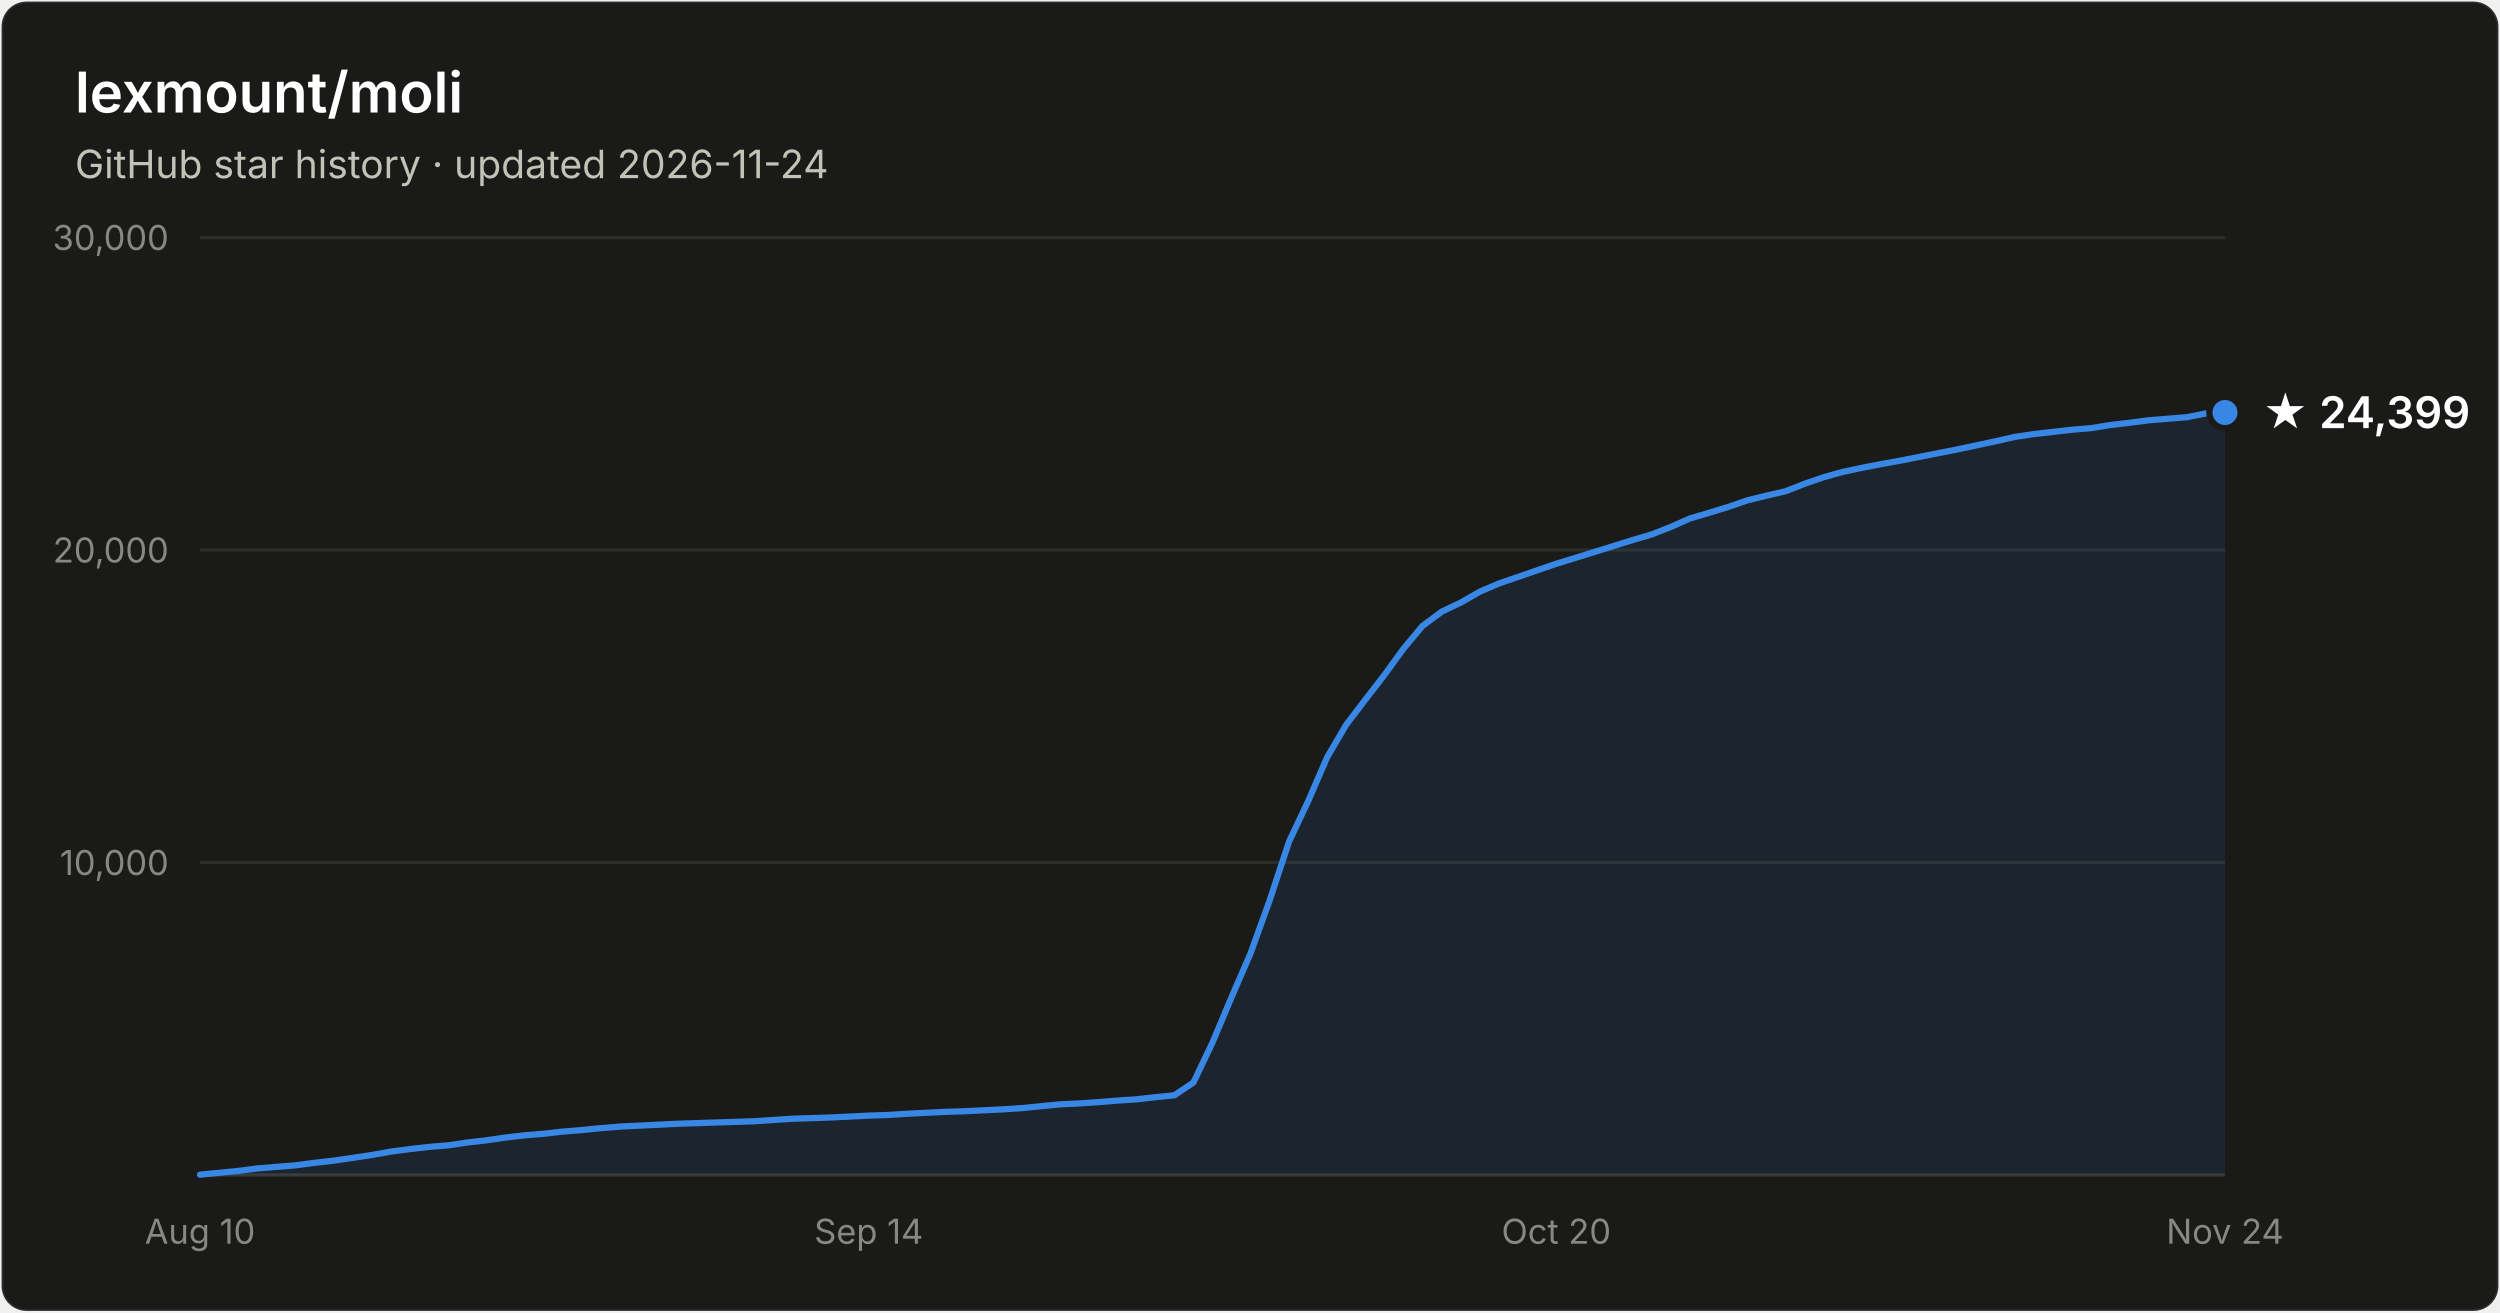
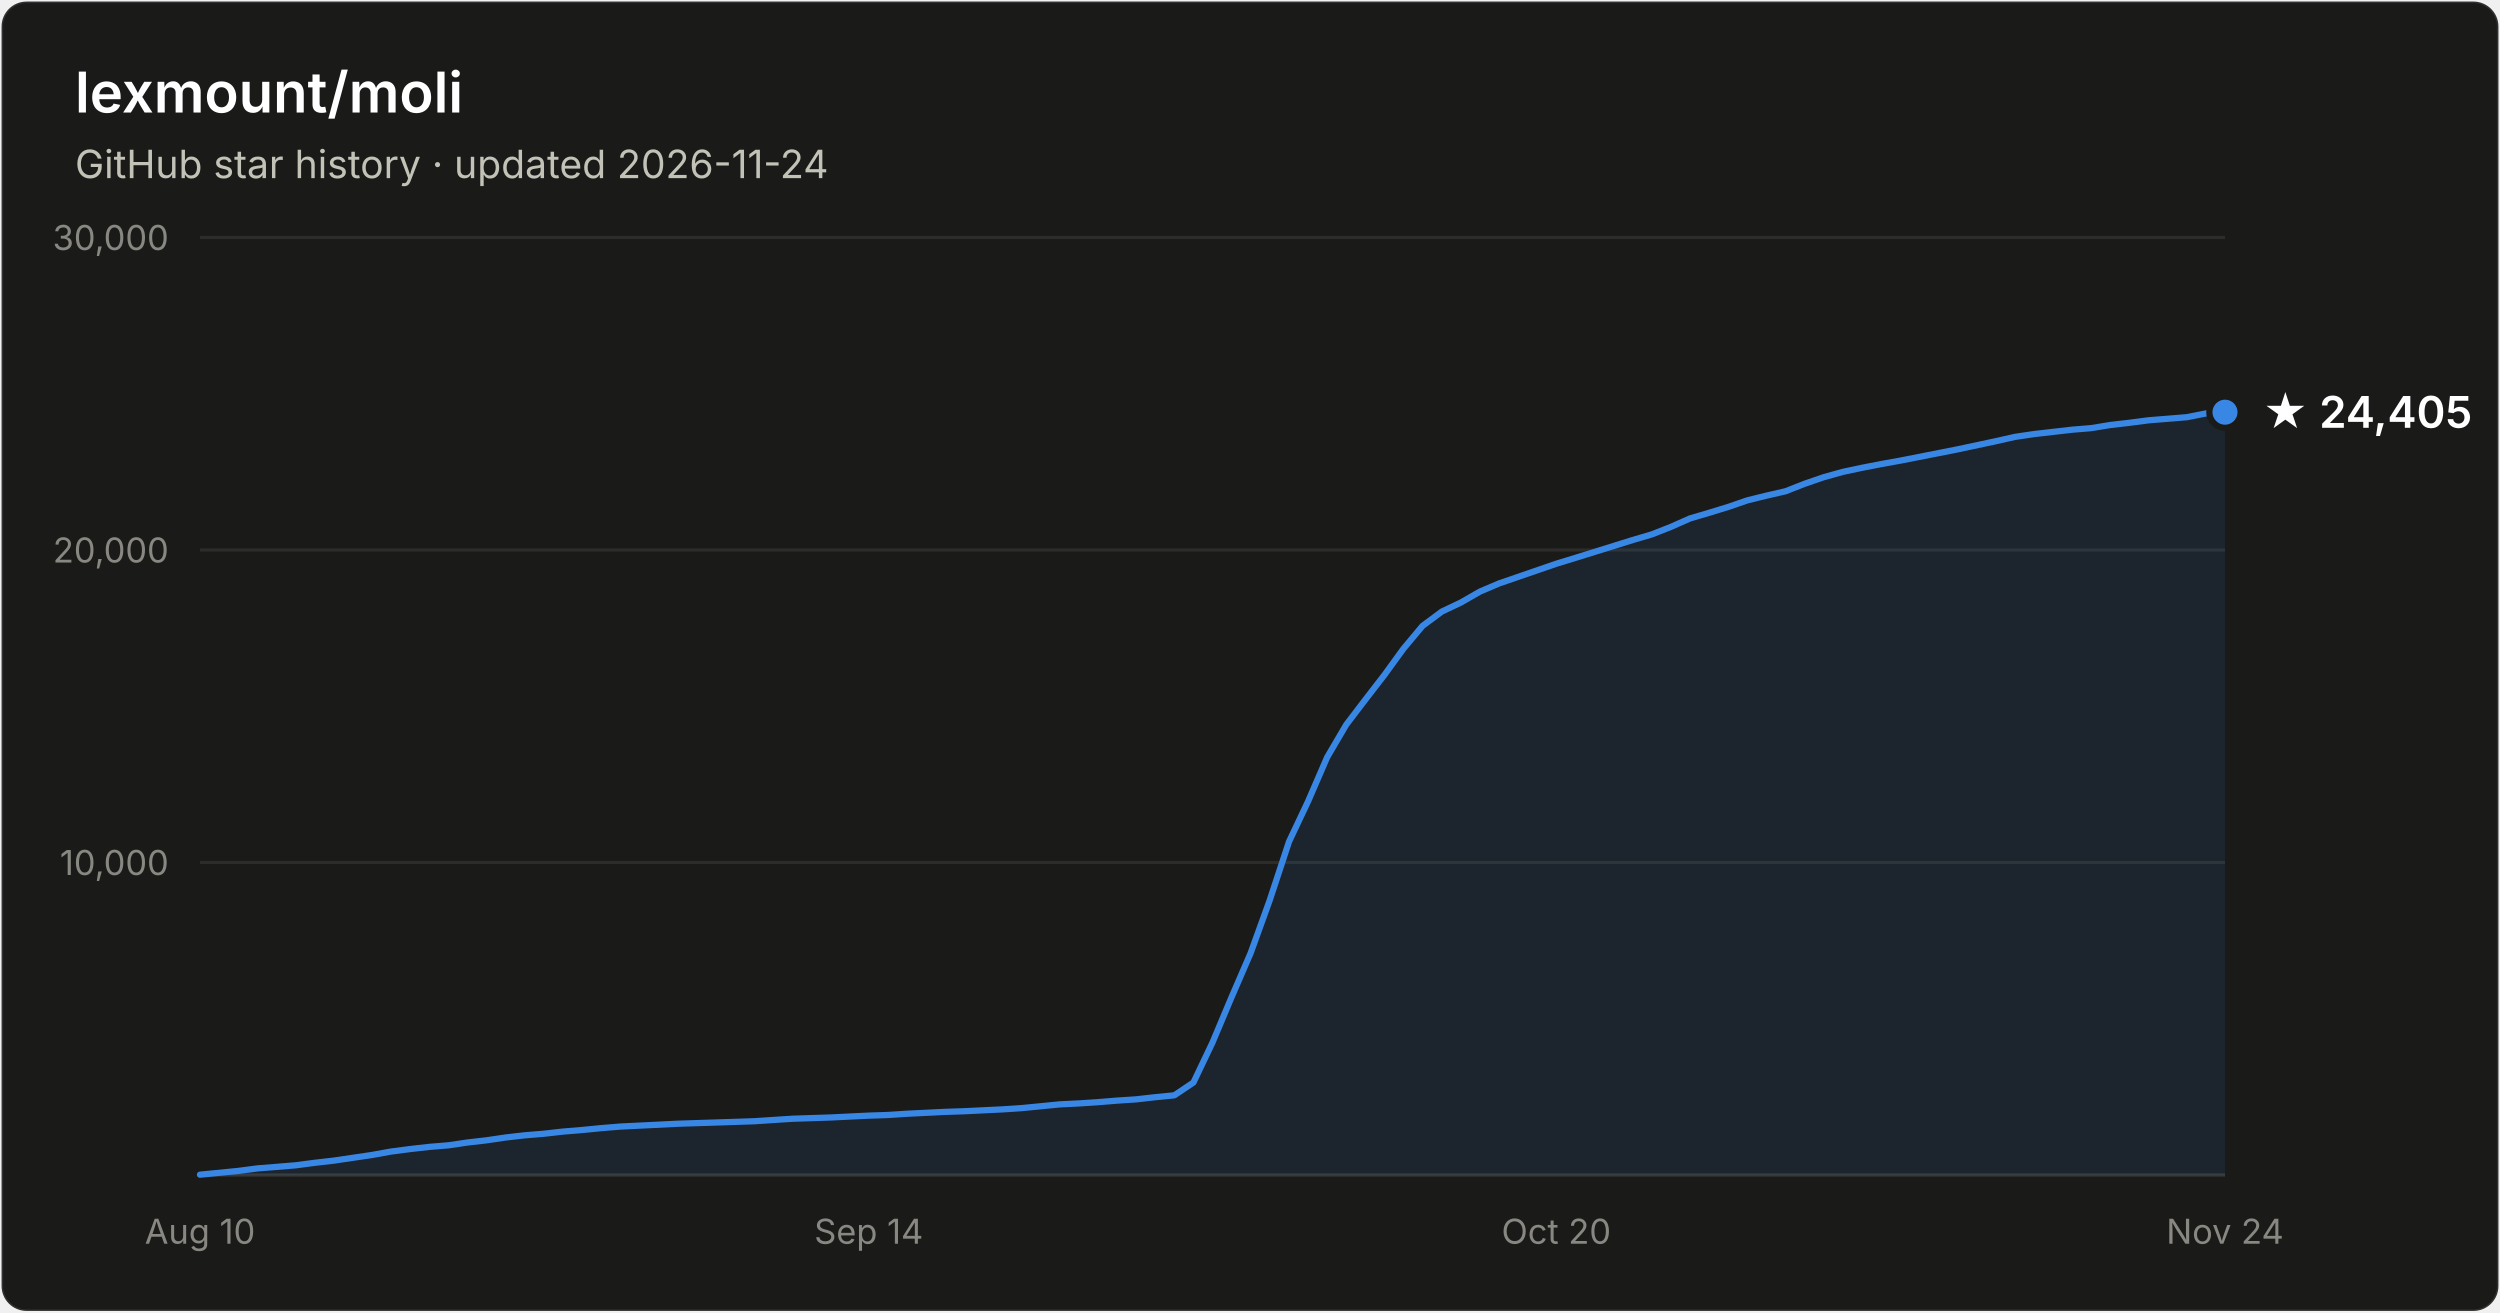
- <svg xmlns="http://www.w3.org/2000/svg" width="800" height="420" viewBox="0 0 800 420" font-family="system-ui, -apple-system, Segoe UI, sans-serif" role="img" aria-label="Star history of lexmount/moli: 24,399 stars as of 2026-11-24">
+ <svg xmlns="http://www.w3.org/2000/svg" width="800" height="420" viewBox="0 0 800 420" font-family="system-ui, -apple-system, Segoe UI, sans-serif" role="img" aria-label="Star history of lexmount/moli: 24,405 stars as of 2026-11-24">
  <rect x="0.5" y="0.5" width="799" height="419" rx="8" fill="#1a1a19" stroke="rgba(255,255,255,0.10)" />
  <text x="24" y="36" fill="#ffffff" font-size="18" font-weight="600">lexmount/moli</text>
  <text x="24" y="57" fill="#c3c2b7" font-size="12.5">GitHub star history · updated 2026-11-24</text>
  <line x1="64" y1="276.0" x2="712" y2="276.0" stroke="#2c2c2a" stroke-width="1" />
  <text x="54" y="280.0" text-anchor="end" fill="#898781" font-size="11" style="font-variant-numeric:tabular-nums">10,000</text>
  <line x1="64" y1="176.0" x2="712" y2="176.0" stroke="#2c2c2a" stroke-width="1" />
  <text x="54" y="180.0" text-anchor="end" fill="#898781" font-size="11" style="font-variant-numeric:tabular-nums">20,000</text>
  <line x1="64" y1="76.0" x2="712" y2="76.0" stroke="#2c2c2a" stroke-width="1" />
  <text x="54" y="80.0" text-anchor="end" fill="#898781" font-size="11" style="font-variant-numeric:tabular-nums">30,000</text>
  <line x1="64" y1="376" x2="712" y2="376" stroke="#383835" stroke-width="1" />
  <text x="64.0" y="398" text-anchor="middle" fill="#898781" font-size="11" style="font-variant-numeric:tabular-nums">Aug 10</text>
  <text x="278.0" y="398" text-anchor="middle" fill="#898781" font-size="11" style="font-variant-numeric:tabular-nums">Sep 14</text>
  <text x="498.0" y="398" text-anchor="middle" fill="#898781" font-size="11" style="font-variant-numeric:tabular-nums">Oct 20</text>
  <text x="712.0" y="398" text-anchor="middle" fill="#898781" font-size="11" style="font-variant-numeric:tabular-nums">Nov 24</text>
-   <path d="M64.0 375.9 L70.1 375.3 L76.2 374.7 L82.3 373.9 L88.5 373.4 L94.6 372.9 L100.7 372.1 L106.8 371.4 L112.9 370.5 L119.0 369.6 L125.1 368.5 L131.2 367.7 L137.4 367.0 L143.5 366.5 L149.6 365.6 L155.7 364.9 L161.8 364.0 L167.9 363.3 L174.0 362.8 L180.2 362.1 L186.3 361.6 L192.4 361.0 L198.5 360.5 L204.6 360.2 L210.7 359.9 L216.8 359.6 L222.9 359.4 L229.1 359.2 L235.2 359.0 L241.3 358.8 L247.4 358.4 L253.5 358.0 L259.6 357.8 L265.7 357.6 L271.8 357.3 L278.0 357.0 L284.1 356.8 L290.2 356.4 L296.3 356.1 L302.4 355.8 L308.5 355.6 L314.6 355.3 L320.8 355.0 L326.9 354.6 L333.0 354.0 L339.1 353.4 L345.2 353.1 L351.3 352.7 L357.4 352.2 L363.5 351.8 L369.7 351.1 L375.8 350.5 L381.9 346.4 L388.0 333.6 L394.1 319.1 L400.2 305.0 L406.3 288.1 L412.5 269.3 L418.6 256.4 L424.7 242.3 L430.8 231.9 L436.9 223.9 L443.0 216.0 L449.1 207.6 L455.2 200.3 L461.4 195.7 L467.5 192.8 L473.6 189.3 L479.7 186.7 L485.8 184.6 L491.9 182.5 L498.0 180.4 L504.2 178.5 L510.3 176.6 L516.4 174.7 L522.5 172.8 L528.6 171.0 L534.7 168.6 L540.8 165.9 L546.9 164.1 L553.1 162.2 L559.2 160.1 L565.3 158.6 L571.4 157.2 L577.5 154.8 L583.6 152.7 L589.7 151.0 L595.8 149.7 L602.0 148.5 L608.1 147.4 L614.2 146.2 L620.3 145.0 L626.4 143.8 L632.5 142.5 L638.6 141.2 L644.8 139.8 L650.9 138.9 L657.0 138.2 L663.1 137.5 L669.2 137.0 L675.3 136.0 L681.4 135.3 L687.5 134.5 L693.7 134.0 L699.8 133.5 L705.9 132.3 L712.0 132.0 L712.0 376 L64.0 376 Z" fill="#3987e5" fill-opacity="0.1" />
-   <path d="M64.0 375.9 L70.1 375.3 L76.2 374.7 L82.3 373.9 L88.5 373.4 L94.6 372.9 L100.7 372.1 L106.8 371.4 L112.9 370.5 L119.0 369.6 L125.1 368.5 L131.2 367.7 L137.4 367.0 L143.5 366.5 L149.6 365.6 L155.7 364.9 L161.8 364.0 L167.9 363.3 L174.0 362.8 L180.2 362.1 L186.3 361.6 L192.4 361.0 L198.5 360.5 L204.6 360.2 L210.7 359.9 L216.8 359.6 L222.9 359.4 L229.1 359.2 L235.2 359.0 L241.3 358.8 L247.4 358.4 L253.5 358.0 L259.6 357.8 L265.7 357.6 L271.8 357.3 L278.0 357.0 L284.1 356.8 L290.2 356.4 L296.3 356.1 L302.4 355.8 L308.5 355.6 L314.6 355.3 L320.8 355.0 L326.9 354.6 L333.0 354.0 L339.1 353.4 L345.2 353.1 L351.3 352.7 L357.4 352.2 L363.5 351.8 L369.7 351.1 L375.8 350.5 L381.9 346.4 L388.0 333.6 L394.1 319.1 L400.2 305.0 L406.3 288.1 L412.5 269.3 L418.6 256.4 L424.7 242.3 L430.8 231.9 L436.9 223.9 L443.0 216.0 L449.1 207.6 L455.2 200.3 L461.4 195.7 L467.5 192.8 L473.6 189.3 L479.7 186.7 L485.8 184.6 L491.9 182.5 L498.0 180.4 L504.2 178.5 L510.3 176.6 L516.4 174.7 L522.5 172.8 L528.6 171.0 L534.7 168.6 L540.8 165.9 L546.9 164.1 L553.1 162.2 L559.2 160.1 L565.3 158.6 L571.4 157.2 L577.5 154.8 L583.6 152.7 L589.7 151.0 L595.8 149.7 L602.0 148.5 L608.1 147.4 L614.2 146.2 L620.3 145.0 L626.4 143.8 L632.5 142.5 L638.6 141.2 L644.8 139.8 L650.9 138.9 L657.0 138.2 L663.1 137.5 L669.2 137.0 L675.3 136.0 L681.4 135.3 L687.5 134.5 L693.7 134.0 L699.8 133.5 L705.9 132.3 L712.0 132.0" fill="none" stroke="#3987e5" stroke-width="2" stroke-linejoin="round" stroke-linecap="round" />
-   <circle cx="712.0" cy="132.0" r="5" fill="#3987e5" stroke="#1a1a19" stroke-width="2" />
-   <text x="724.0" y="137.0" fill="#ffffff" font-size="14" font-weight="600">★ 24,399</text>
+   <path d="M64.0 375.9 L70.1 375.3 L76.2 374.7 L82.3 373.9 L88.5 373.4 L94.6 372.9 L100.7 372.1 L106.8 371.4 L112.9 370.5 L119.0 369.6 L125.1 368.5 L131.2 367.7 L137.4 367.0 L143.5 366.5 L149.6 365.6 L155.7 364.9 L161.8 364.0 L167.9 363.3 L174.0 362.8 L180.2 362.1 L186.3 361.6 L192.4 361.0 L198.5 360.5 L204.6 360.2 L210.7 359.9 L216.8 359.6 L222.9 359.4 L229.1 359.2 L235.2 359.0 L241.3 358.8 L247.4 358.4 L253.5 358.0 L259.6 357.8 L265.7 357.6 L271.8 357.3 L278.0 357.0 L284.1 356.8 L290.2 356.4 L296.3 356.1 L302.4 355.8 L308.5 355.6 L314.6 355.3 L320.8 355.0 L326.9 354.6 L333.0 354.0 L339.1 353.4 L345.2 353.1 L351.3 352.7 L357.4 352.2 L363.5 351.8 L369.7 351.1 L375.8 350.5 L381.9 346.4 L388.0 333.6 L394.1 319.1 L400.2 305.0 L406.3 288.1 L412.5 269.3 L418.6 256.4 L424.7 242.3 L430.8 231.9 L436.9 223.9 L443.0 216.0 L449.1 207.6 L455.2 200.3 L461.4 195.7 L467.5 192.8 L473.6 189.3 L479.7 186.7 L485.8 184.6 L491.9 182.5 L498.0 180.4 L504.2 178.5 L510.3 176.6 L516.4 174.7 L522.5 172.8 L528.6 171.0 L534.7 168.6 L540.8 165.9 L546.9 164.1 L553.1 162.2 L559.2 160.1 L565.3 158.6 L571.4 157.2 L577.5 154.8 L583.6 152.7 L589.7 151.0 L595.8 149.7 L602.0 148.5 L608.1 147.4 L614.2 146.2 L620.3 145.0 L626.4 143.8 L632.5 142.5 L638.6 141.2 L644.8 139.8 L650.9 138.9 L657.0 138.2 L663.1 137.5 L669.2 137.0 L675.3 136.0 L681.4 135.3 L687.5 134.5 L693.7 134.0 L699.8 133.5 L705.9 132.3 L712.0 131.9 L712.0 376 L64.0 376 Z" fill="#3987e5" fill-opacity="0.1" />
+   <path d="M64.0 375.9 L70.1 375.3 L76.2 374.7 L82.3 373.9 L88.5 373.4 L94.6 372.9 L100.7 372.1 L106.8 371.4 L112.9 370.5 L119.0 369.6 L125.1 368.5 L131.2 367.7 L137.4 367.0 L143.5 366.5 L149.6 365.6 L155.7 364.9 L161.8 364.0 L167.9 363.3 L174.0 362.8 L180.2 362.1 L186.3 361.6 L192.4 361.0 L198.5 360.5 L204.6 360.2 L210.7 359.9 L216.8 359.6 L222.9 359.4 L229.1 359.2 L235.2 359.0 L241.3 358.8 L247.4 358.4 L253.5 358.0 L259.6 357.8 L265.7 357.6 L271.8 357.3 L278.0 357.0 L284.1 356.8 L290.2 356.4 L296.3 356.1 L302.4 355.8 L308.5 355.6 L314.6 355.3 L320.8 355.0 L326.9 354.6 L333.0 354.0 L339.1 353.4 L345.2 353.1 L351.3 352.7 L357.4 352.2 L363.5 351.8 L369.7 351.1 L375.8 350.5 L381.9 346.4 L388.0 333.6 L394.1 319.1 L400.2 305.0 L406.3 288.1 L412.5 269.3 L418.6 256.4 L424.7 242.3 L430.8 231.9 L436.9 223.9 L443.0 216.0 L449.1 207.6 L455.2 200.3 L461.4 195.7 L467.5 192.8 L473.6 189.3 L479.7 186.7 L485.8 184.6 L491.9 182.5 L498.0 180.4 L504.2 178.5 L510.3 176.6 L516.4 174.7 L522.5 172.8 L528.6 171.0 L534.7 168.6 L540.8 165.9 L546.9 164.1 L553.1 162.2 L559.2 160.1 L565.3 158.6 L571.4 157.2 L577.5 154.8 L583.6 152.7 L589.7 151.0 L595.8 149.7 L602.0 148.5 L608.1 147.4 L614.2 146.2 L620.3 145.0 L626.4 143.8 L632.5 142.5 L638.6 141.2 L644.8 139.8 L650.9 138.9 L657.0 138.2 L663.1 137.5 L669.2 137.0 L675.3 136.0 L681.4 135.3 L687.5 134.5 L693.7 134.0 L699.8 133.5 L705.9 132.3 L712.0 131.9" fill="none" stroke="#3987e5" stroke-width="2" stroke-linejoin="round" stroke-linecap="round" />
+   <circle cx="712.0" cy="131.9" r="5" fill="#3987e5" stroke="#1a1a19" stroke-width="2" />
+   <text x="724.0" y="136.9" fill="#ffffff" font-size="14" font-weight="600">★ 24,405</text>
</svg>
